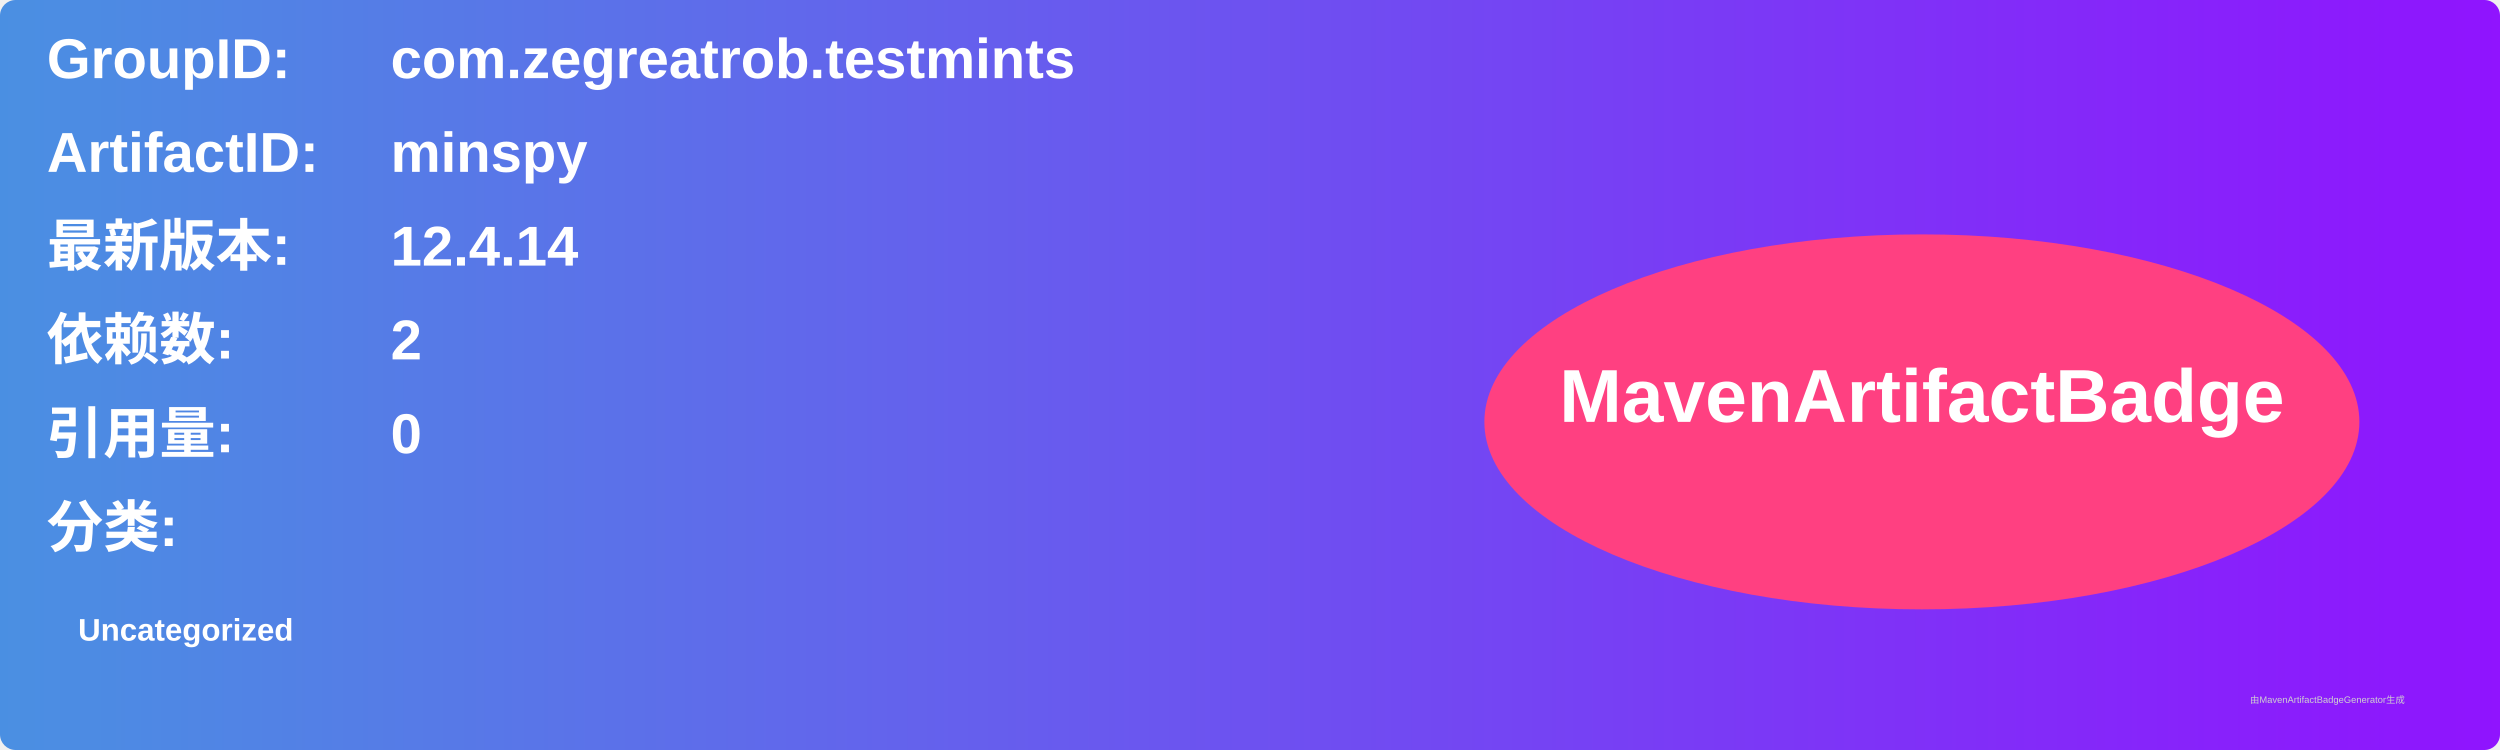
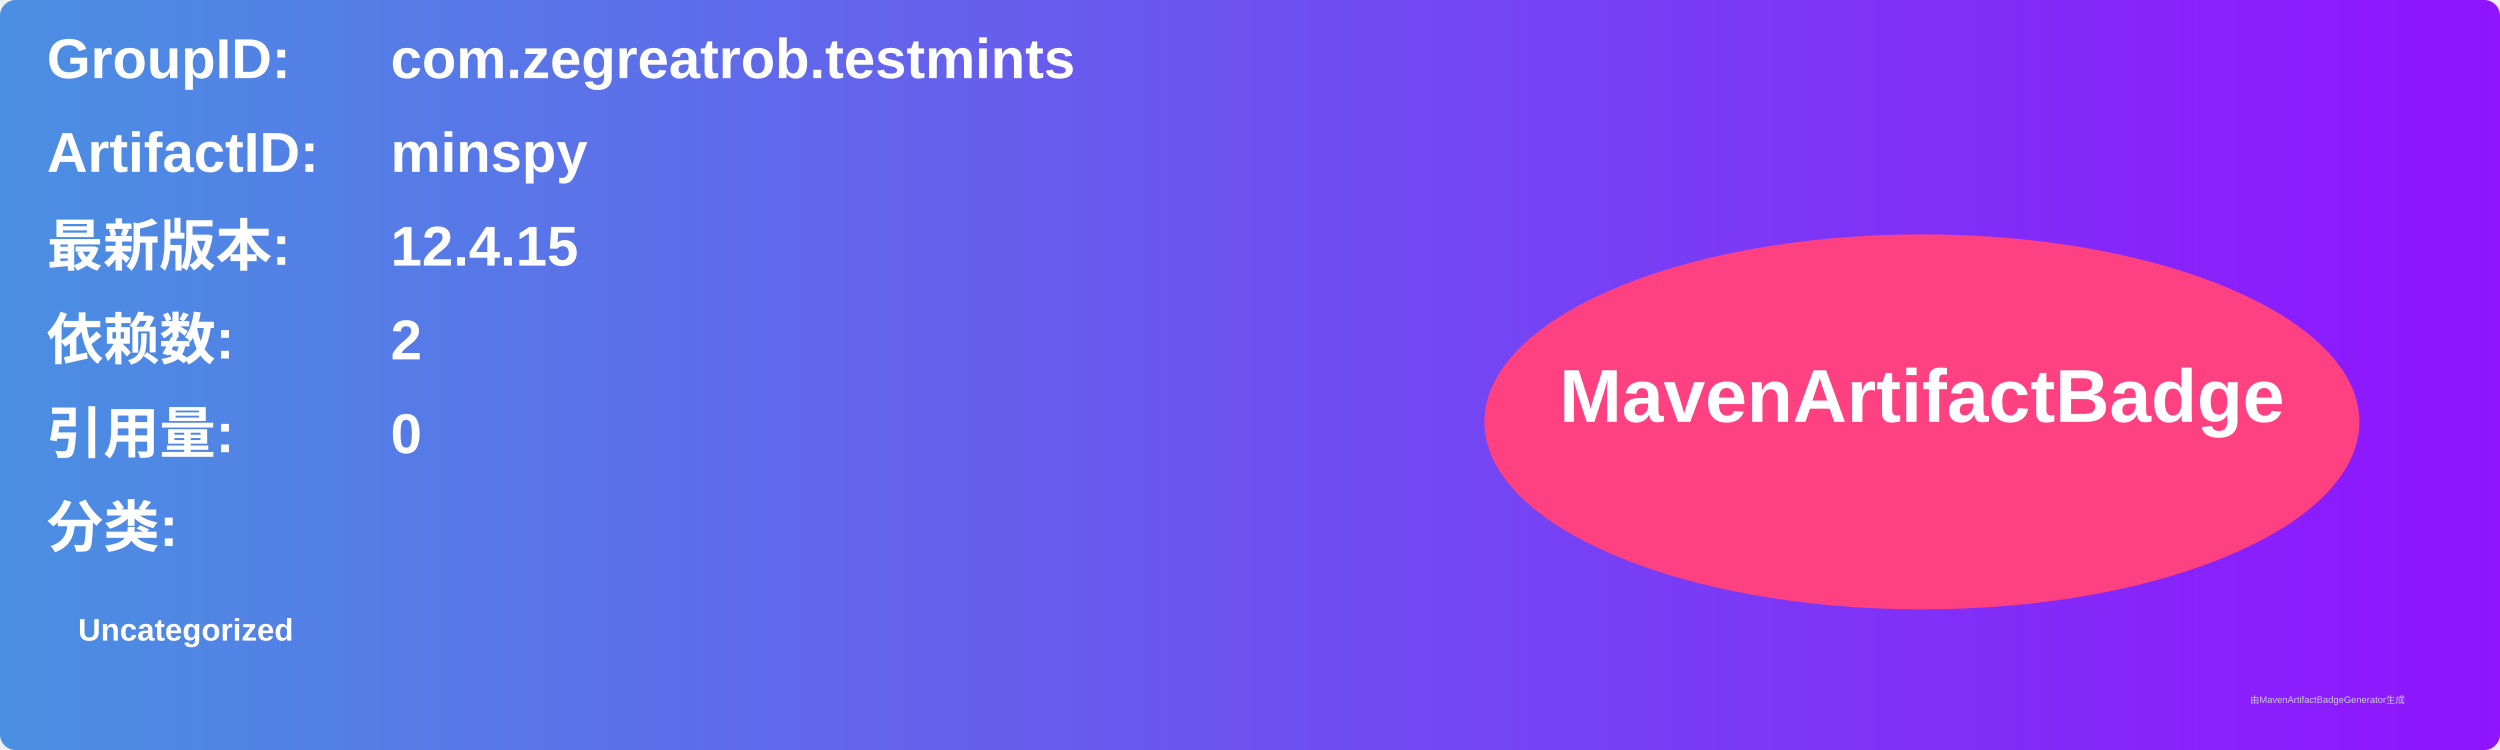
<svg xmlns="http://www.w3.org/2000/svg" width="800" height="240" viewBox="0 0 800 240">
  <linearGradient id="grad" x1="0%" y1="0%" x2="100%" y2="0%">
    <stop offset="0%" stop-color="#4a90e2" />
    <stop offset="100%" stop-color="#9013fe" />
  </linearGradient>
  <rect width="100%" height="100%" rx="5" ry="5" fill="url(#grad)" />
  <g transform="translate(15, 15)">
    <text x="0" y="10" font-family="Arial" font-size="18" fill="white" font-weight="bold" width="260">GroupID:</text>
    <text x="110" y="10" font-family="Arial" font-size="18" fill="white" font-weight="bold" width="460">com.zegreatrob.testmints</text>
    <text x="0" y="40" font-family="Arial" font-size="18" fill="white" font-weight="bold" width="260">ArtifactID:</text>
    <text x="110" y="40" font-family="Arial" font-size="18" fill="white" font-weight="bold" width="460">minspy</text>
    <text x="0" y="70" font-family="Arial" font-size="18" fill="white" font-weight="bold">最新版本:</text>
    <text x="110" y="70" font-family="Arial" font-size="18" fill="white" font-weight="bold">
-       <tspan font-weight="bold">12.4.14</tspan>
+       <tspan font-weight="bold">12.4.15</tspan>
    </text>
    <text x="0" y="100" font-family="Arial" font-size="18" fill="white" font-weight="bold">依赖数: </text>
    <text x="110" y="100" font-family="Arial" font-size="18" fill="white">
      <tspan font-weight="bold">2</tspan>
    </text>
    <text x="0" y="130" font-family="Arial" font-size="18" fill="white" font-weight="bold">引用量: </text>
    <text x="110" y="130" font-family="Arial" font-size="18" fill="white">
      <tspan font-weight="bold">0</tspan>
    </text>
    <text x="0" y="160" font-family="Arial" font-size="18" fill="white" font-weight="bold">分类:</text>
    <text x="10" y="190" font-family="Arial" font-size="10" fill="white">
      <tspan font-weight="bold">Uncategorized</tspan>
    </text>
    <ellipse cx="600" cy="120" rx="140" ry="60" fill="#ff4081" />
    <text x="600" y="120" text-anchor="middle" font-family="Arial" font-size="24" fill="white" font-weight="bold">MavenArtifactBadge</text>
  </g>
  <text x="720" y="225" font-family="Arial" font-size="3" fill="#d0d0d0">由MavenArtifactBadgeGenerator生成</text>
</svg>
